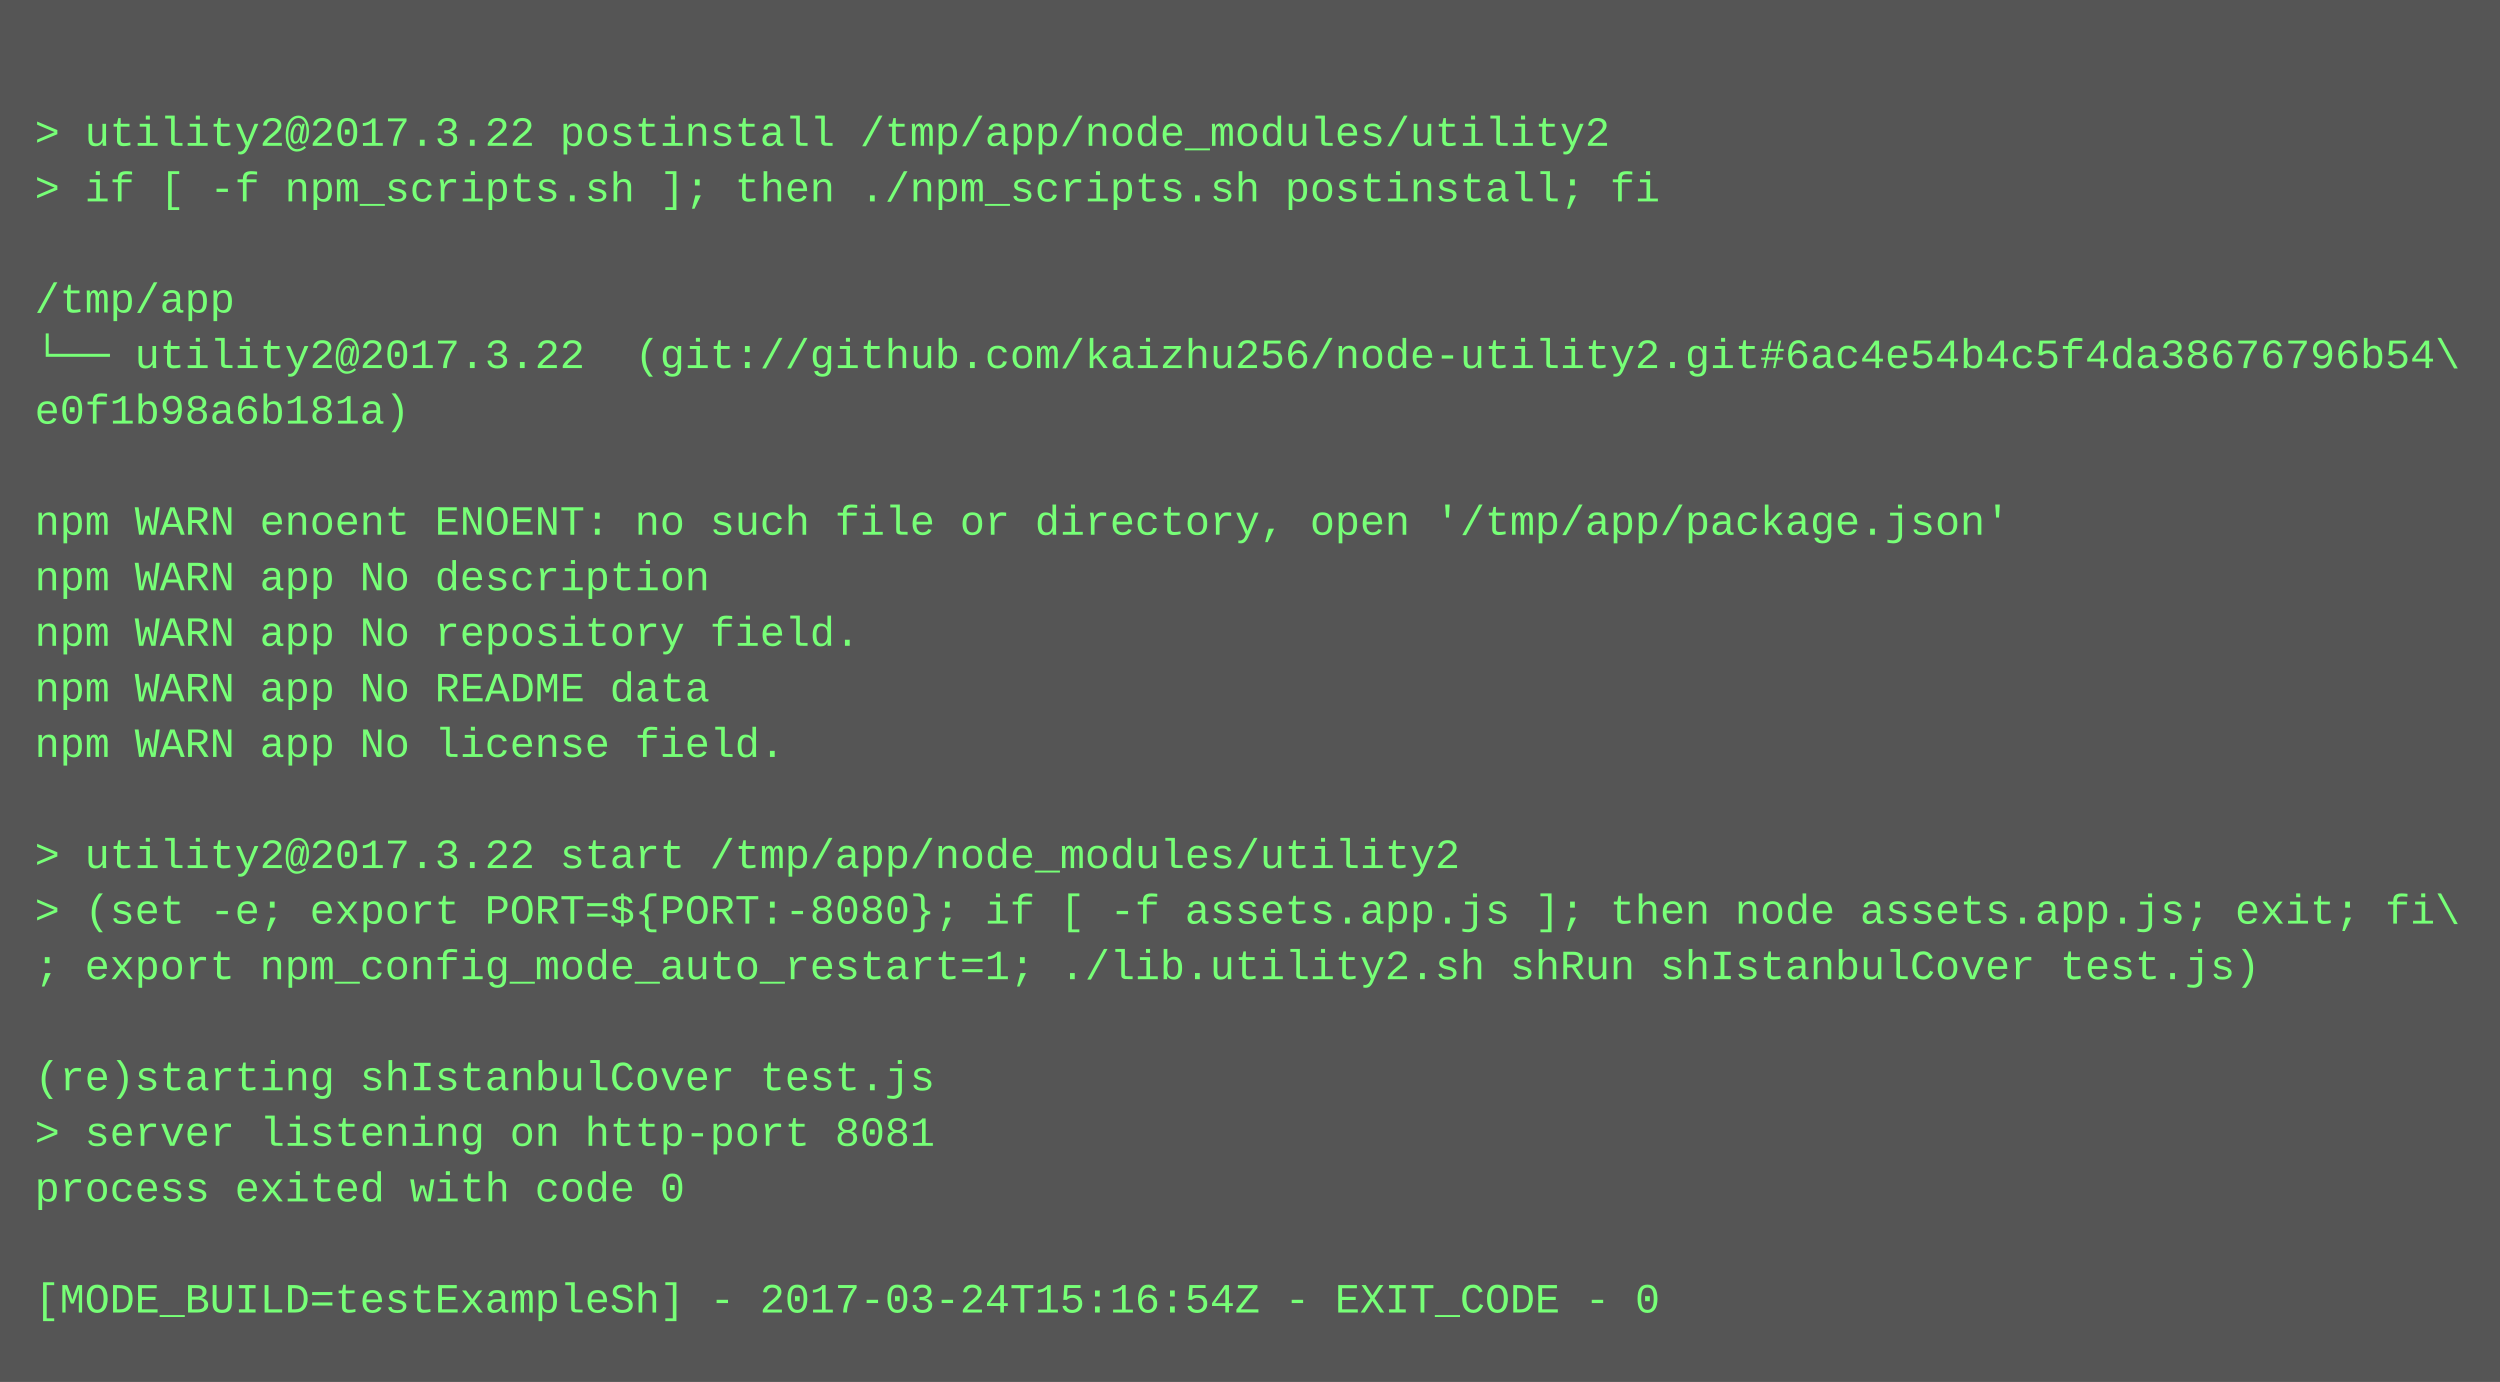
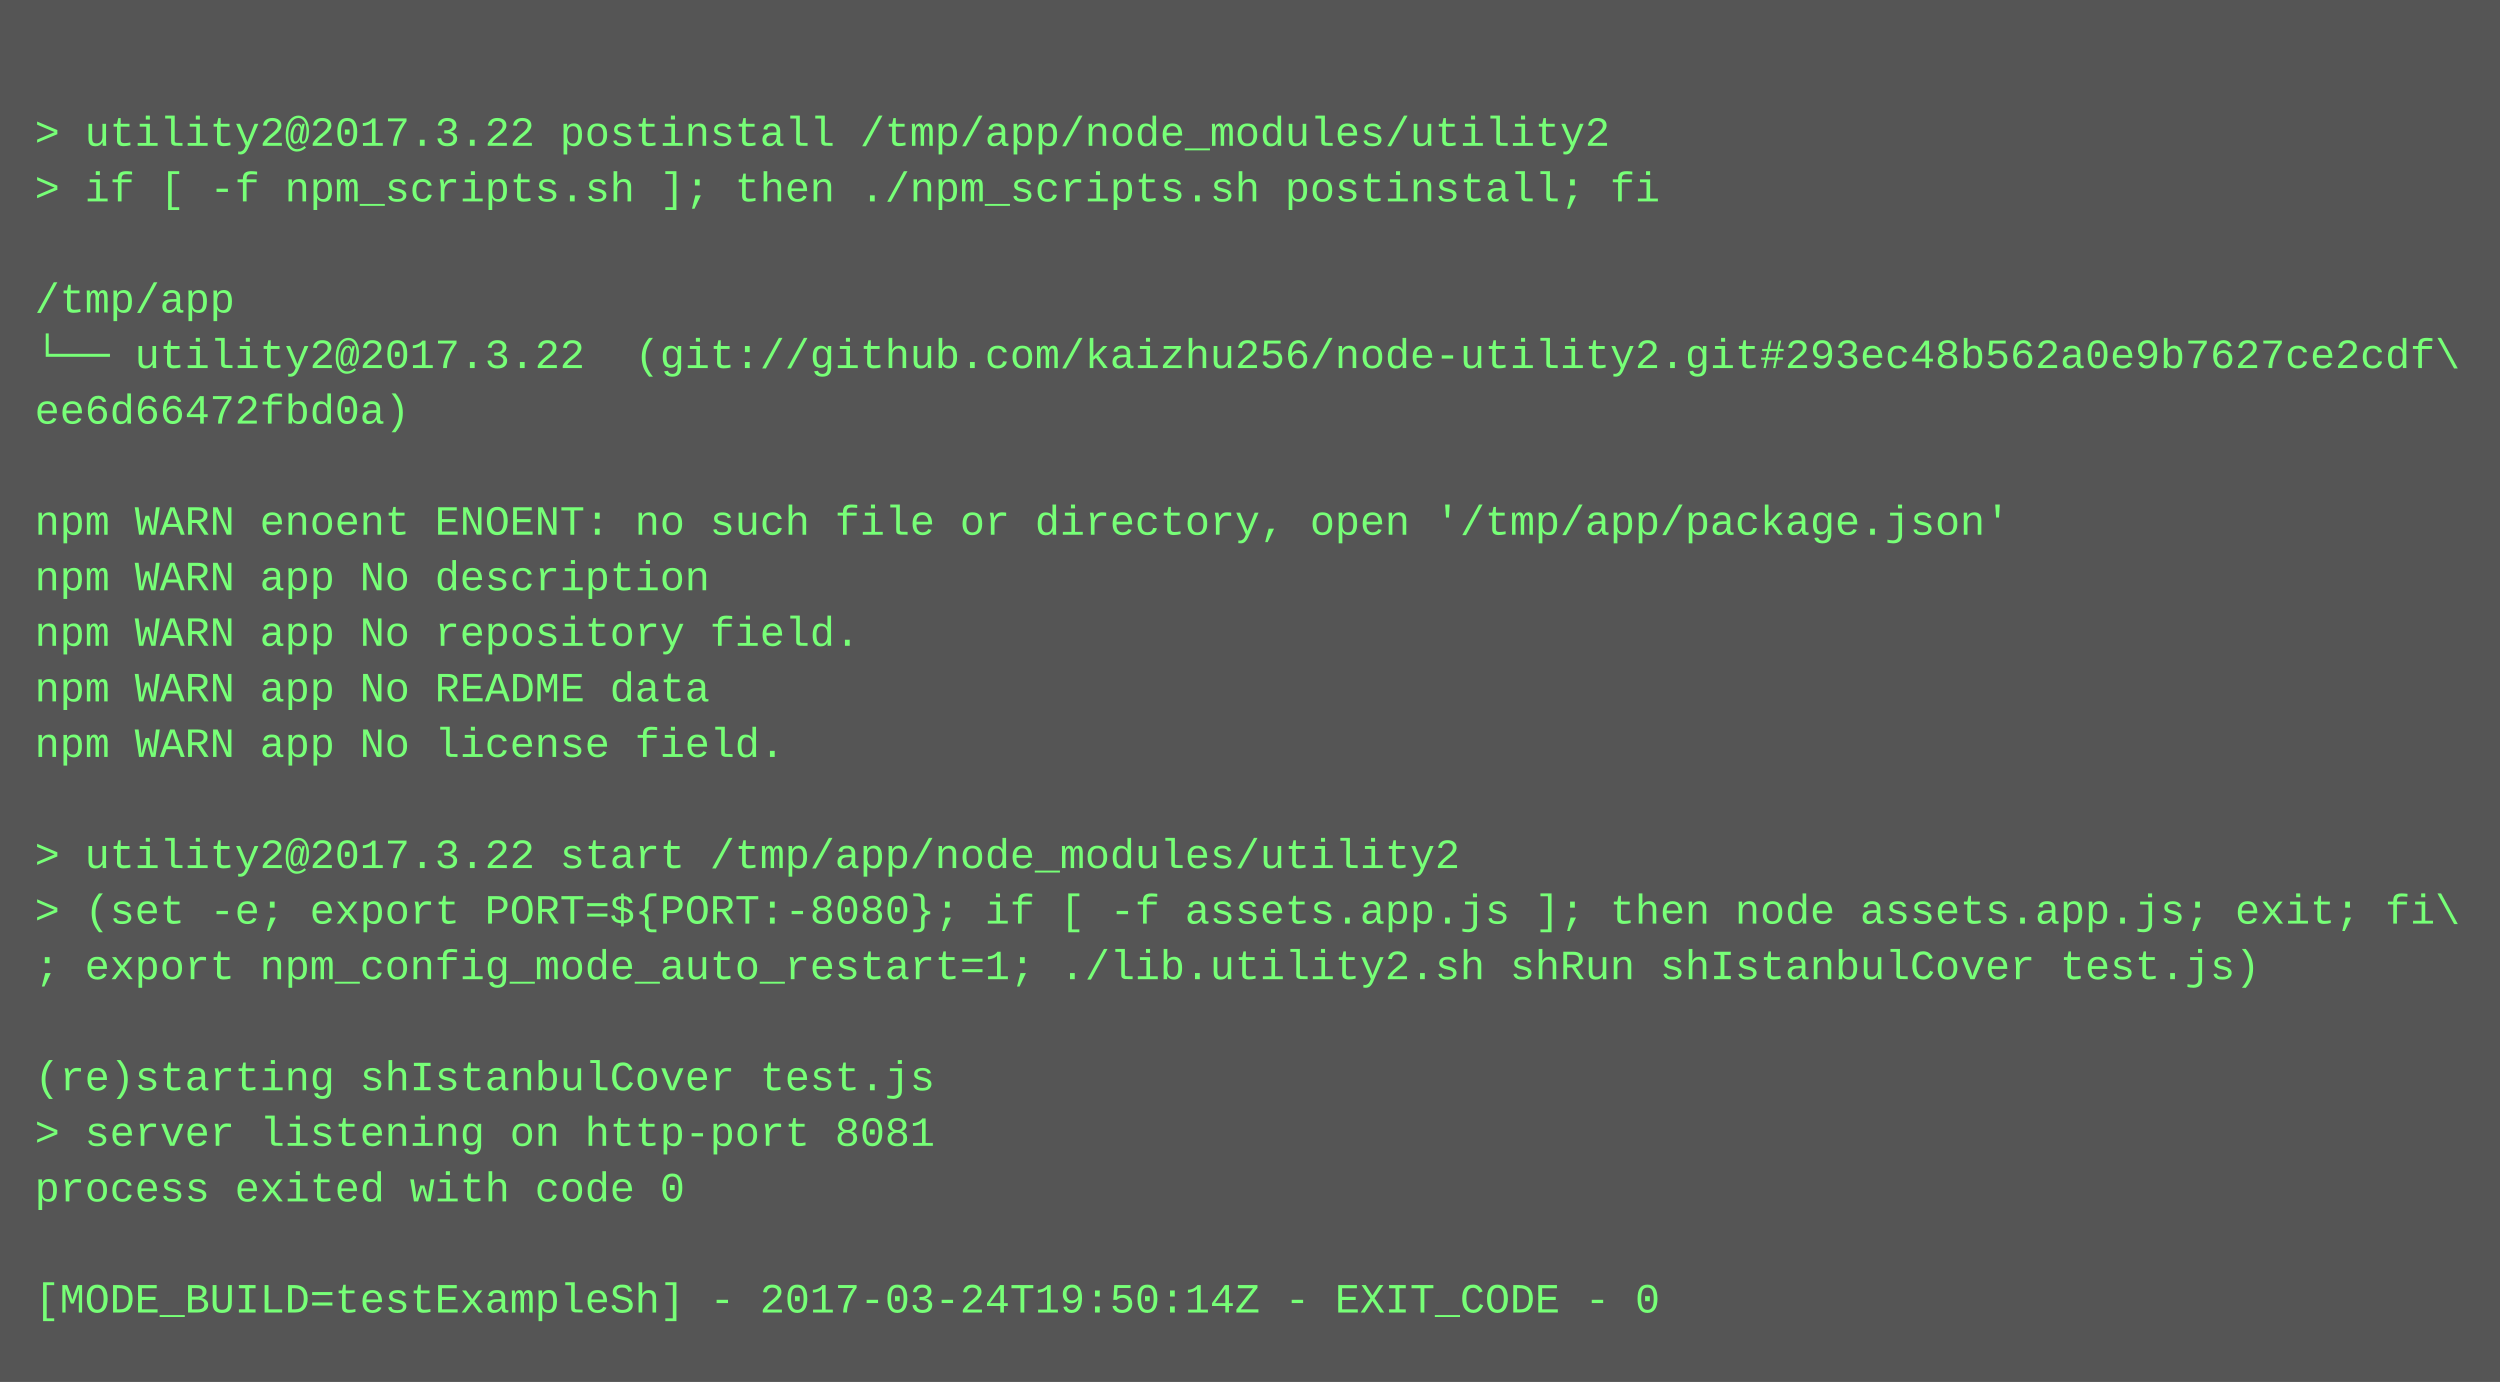
<svg xmlns="http://www.w3.org/2000/svg" height="398" width="720">
  <rect height="398" fill="#555" width="720" />
  <text fill="#7f7" font-family="Courier New" font-size="12" xml:space="preserve">
    <tspan x="10" y="26" />
    <tspan x="10" y="42">&gt; utility2@2017.3.22 postinstall /tmp/app/node_modules/utility2</tspan>
    <tspan x="10" y="58">&gt; if [ -f npm_scripts.sh ]; then ./npm_scripts.sh postinstall; fi</tspan>
    <tspan x="10" y="74" />
    <tspan x="10" y="90">/tmp/app</tspan>
-     <tspan x="10" y="106">└── utility2@2017.3.22  (git://github.com/kaizhu256/node-utility2.git#6ac4e54b4c5f4da38676796b54\</tspan>
-     <tspan x="10" y="122">e0f1b98a6b181a)</tspan>
+     <tspan x="10" y="106">└── utility2@2017.3.22  (git://github.com/kaizhu256/node-utility2.git#293ec48b562a0e9b7627ce2cdf\</tspan>
+     <tspan x="10" y="122">ee6d66472fbd0a)</tspan>
    <tspan x="10" y="138" />
    <tspan x="10" y="154">npm WARN enoent ENOENT: no such file or directory, open '/tmp/app/package.json'</tspan>
    <tspan x="10" y="170">npm WARN app No description</tspan>
    <tspan x="10" y="186">npm WARN app No repository field.</tspan>
    <tspan x="10" y="202">npm WARN app No README data</tspan>
    <tspan x="10" y="218">npm WARN app No license field.</tspan>
    <tspan x="10" y="234" />
    <tspan x="10" y="250">&gt; utility2@2017.3.22 start /tmp/app/node_modules/utility2</tspan>
    <tspan x="10" y="266">&gt; (set -e; export PORT=${PORT:-8080}; if [ -f assets.app.js ]; then node assets.app.js; exit; fi\</tspan>
    <tspan x="10" y="282">; export npm_config_mode_auto_restart=1; ./lib.utility2.sh shRun shIstanbulCover test.js)</tspan>
    <tspan x="10" y="298" />
    <tspan x="10" y="314">(re)starting shIstanbulCover test.js</tspan>
    <tspan x="10" y="330">&gt; server listening on http-port 8081</tspan>
    <tspan x="10" y="346">process exited with code 0</tspan>
    <tspan x="10" y="362" />
-     <tspan x="10" y="378">[MODE_BUILD=testExampleSh] - 2017-03-24T15:16:54Z - EXIT_CODE - 0</tspan>
+     <tspan x="10" y="378">[MODE_BUILD=testExampleSh] - 2017-03-24T19:50:14Z - EXIT_CODE - 0</tspan>
  </text>
</svg>
